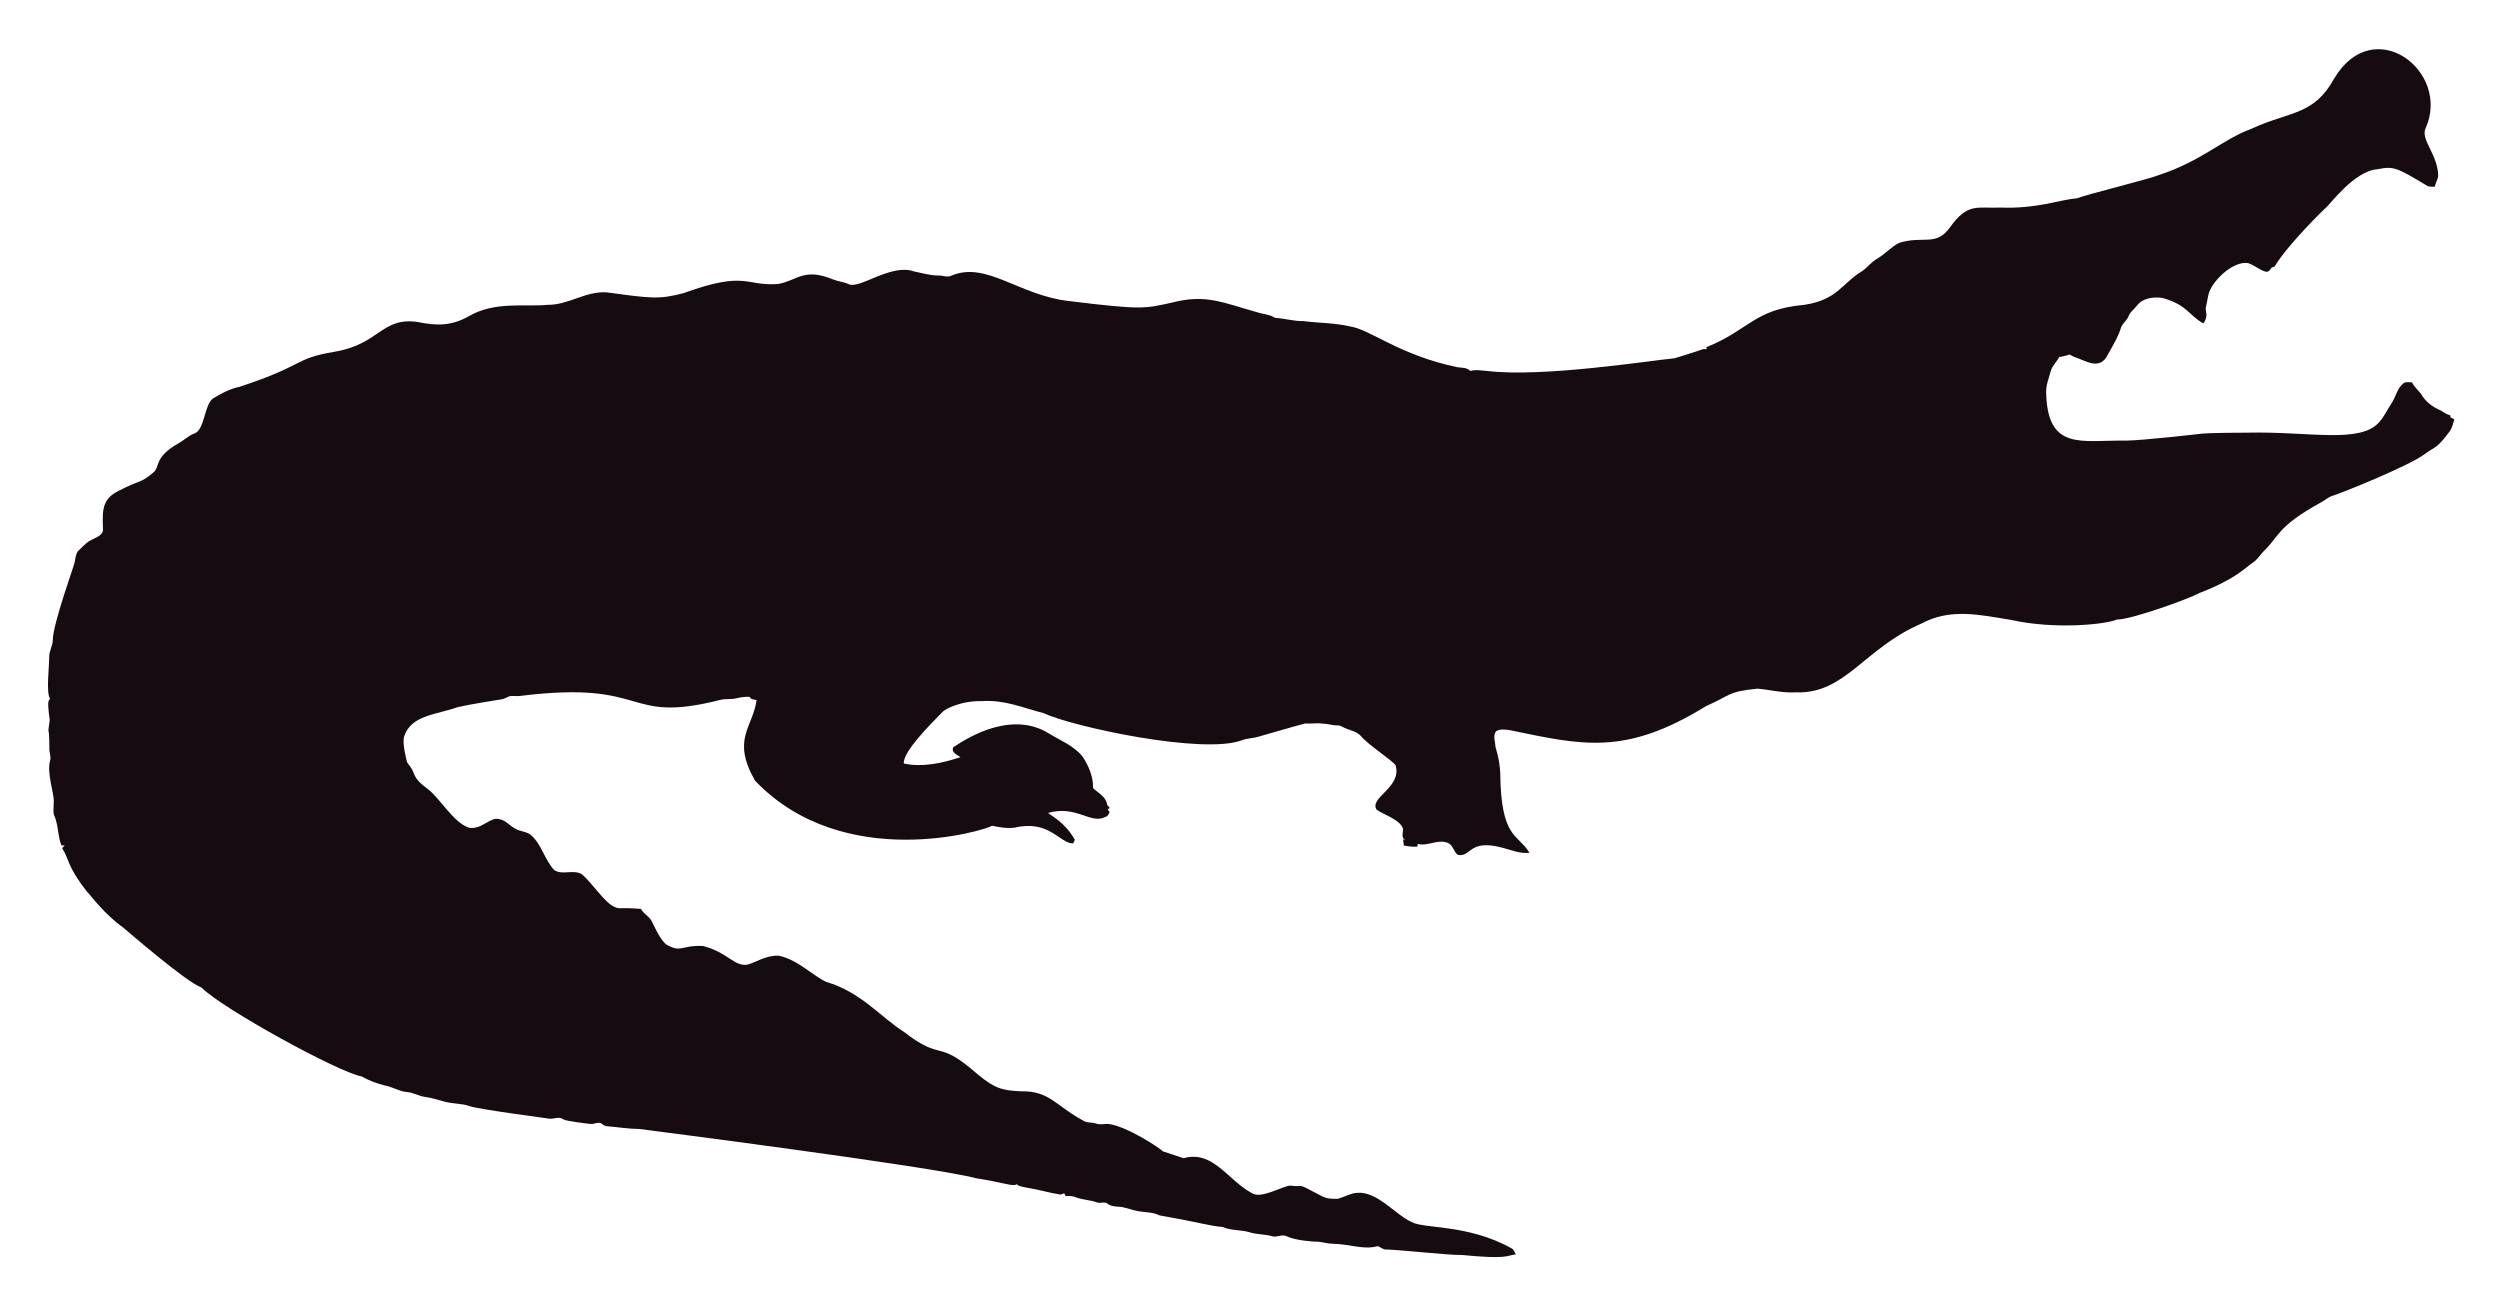
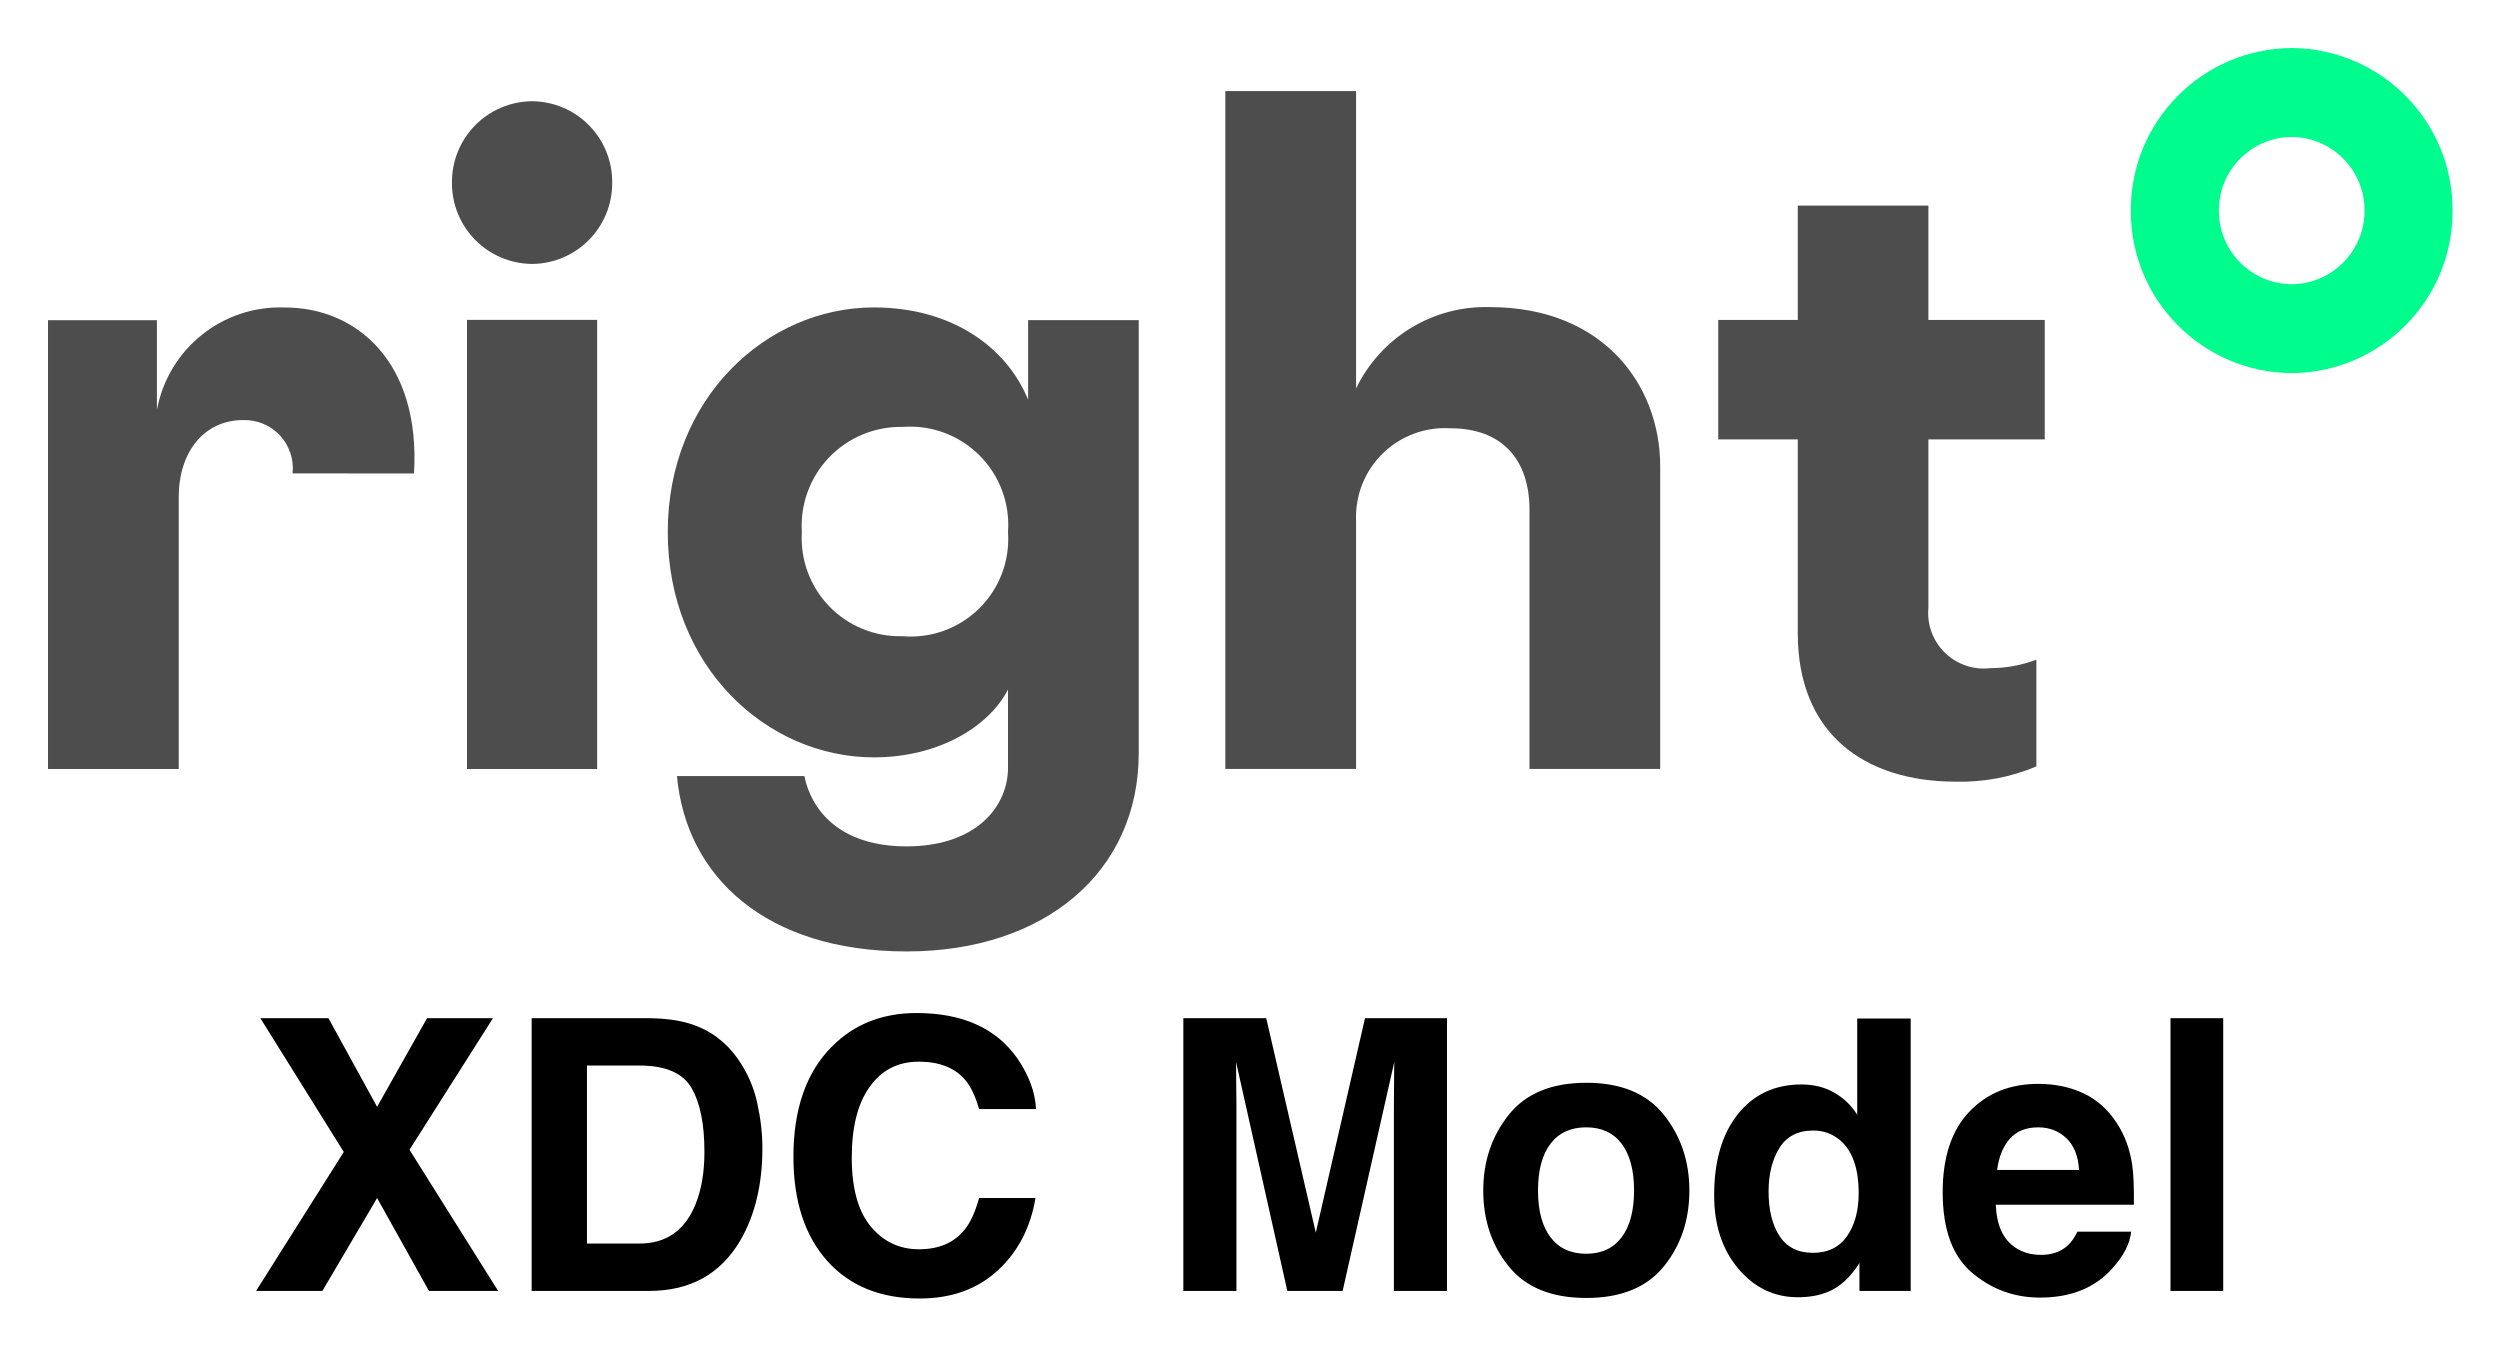
- <svg xmlns="http://www.w3.org/2000/svg" role="img" viewBox="-18.65 -23.65 2659.80 1387.30">
-   <path fill="#160B10" d="M2562.057 112.664c-5.93 12.226 13.089 27.649 13.408 51.328-.967 3.791-2.837 7.289-3.816 11.093-2.417-.267-4.923.089-7.226-.636-33.512-20.05-36.245-21.483-53.631-18.038-24.88 1.775-51.012 38.147-54.547 40.579-1 .685-40.963 39.485-54.967 62.993-1.056.331-2.086.661-3.078 1.005-1.45 2.188-3.295 5.317-6.386 4.363-6.755-1.794-12.047-7.022-18.687-9.083-14.172-2.325-33.569 14.577-40.185 28.126-2.76 5.432-2.862 11.614-4.401 17.415-2.078 5.918 3.558 9.203-2.964 18.611-15.758-8.651-16.89-19.671-43.645-27.108-9.541-1.323-21.002.025-27.146 8.345-2.9 3.956-7.454 6.64-8.994 11.487-1.705 4.223-5.788 6.857-7.569 10.978-3.219 10.775-9.274 20.417-14.705 30.186-7.484 15.043-21.458 7.113-29.639 3.893-3.549-1.501-7.378-2.404-10.482-4.745-3.613 1.31-7.378 2.124-11.131 2.799-2.9 5.19-7.62 9.362-9.184 15.252-1.972 7.442-5.139 14.807-4.771 22.656 1.426 62.435 37.744 50.23 84.657 50.985 18.427-.238 76.659-6.917 77.661-7.06 10.315-1.512 51.103-1.387 52.104-1.425 64.718-1.507 119.253 12.017 139.725-10.991 5.622-6.144 8.955-13.878 13.598-20.735 4.617-7.073 5.915-16.893 13.662-21.562 2.519-.687 5.19-.305 7.81-.242 2.481 5.406 7.582 8.854 10.609 13.891 4.503 7.467 12.047 12.632 19.921 16.041 3.269 1.794 6.144 4.389 9.999 4.936.166.852.369 1.705.598 2.57 1.259.611 2.519 1.208 3.854 1.819-1.196 4.325-2.073 8.854-4.681 12.606-14.981 20.134-15.737 16.079-26.561 24.297-16.513 12.73-90.704 42.38-97.937 44.421-4.63 1.259-8.078 4.719-12.199 6.907-47.689 26.034-44.914 36.755-61.276 51.99-3.969 4.096-6.856 9.273-11.754 12.403-6.886 4.248-16.845 16.908-56.76 32.26-10.994 6.222-73.381 28.559-87.544 28.177-12.182 5.289-66.295 10.873-113.113.394-34.047-5.52-64.247-12.539-95.05 3.905-61.045 26.219-81.054 75.205-133.67 73.195-13.739.903-27.159-2.684-40.745-3.943-32.756 3.396-26.951 6.432-54.687 18.547-86.536 53.421-132.198 41.426-208.888 25.607-4.859-.636-10.304-1.616-14.68 1.259-3.511 4.999-.687 11.232-.509 16.804 2.76 8.879 4.605 18.076 5.037 27.388.678 70.703 18.876 64.615 31.064 85.038-10.38 1.31-20.137-3.346-30.008-5.724-35.054-8.942-31.959 10.974-46.367 7.887-4.376-3.651-5.076-10.864-10.94-12.886-10.482-3.893-20.875 4.033-31.37 1.285-.165.725-.483 2.163-.649 2.875-4.834.432-9.592-.331-14.311-1.196-.153-2.201-.407-4.401-.751-6.551.7.127 2.112.382 2.824.509-5.368-1.387-2.926-7.48-2.862-11.411-2.581-10.171-21.93-15.743-28.266-20.735-7.896-13.101 27.192-23.356 20.29-47.143-4.808-6.385-29.888-22.164-37.17-31.395-4.783-5.063-12.047-5.813-18.013-8.815-1.972-.827-3.791-2.315-6.017-2.239-5.597.191-10.965-1.781-16.537-1.908-6.208-.878-12.441.318-18.661-.076-6.376 1.51-49.471 13.993-49.471 13.993-5.775 1.781-11.97 1.603-17.631 3.791-41.153 15.671-180.401-14.399-211.051-28.838-22.477-5.819-41.27-14.396-65.945-12.772-23.033-.496-39.521 9.215-41.101 11.08-14.156 14.382-42.805 43.009-41.597 55.297 9.881 2.049 27.067 4.244 60.297-6.755-3.6-2.633-10.164-4.859-7.683-10.52 30.91-20.96 69.478-34.528 101.385-14.896 12.454 7.683 26.879 13.128 36.241 24.907 6.449 9.897 11.461 21.384 11.08 33.43 5.483 5.19 14.184 9.464 14.96 17.771.954 1.132 1.883 2.239 2.9 3.371-.56.344-1.679 1.03-2.251 1.361.674 1.081 1.336 2.15 2.022 3.244-1.157 2.112-2.252 4.643-4.923 5.037-15.167 7.923-30.412-12.885-60.589-4.414 4.515 3.914 17.957 10.035 28.495 28.596-.623 1.285-1.221 2.582-1.781 3.893-14.581-.066-25.26-25.439-62.103-16.83-8.065 1.081-16.27-.28-24.119-2.048-5.689 4.616-157.704 51.097-252.241-47.919-25.462-44.516-2.105-56.742 1.616-85.776-2.646-.598-6.259-.445-7.429-3.447-4.834-.216-9.63.547-14.311 1.666-5.343 1.336-10.927.254-16.283 1.527-104.921 26.598-73.475-21.586-213.976-4.058-3.638.483-7.327-.471-10.927.267-2.722 1.043-5.203 2.786-8.129 3.244-1.005.139-35.568 5.632-46.749 8.332-23.248 8.245-49.669 8.494-57.027 31.013-2.544 7.127 2.495 25.23 2.659 26.23.509 2.748 2.964 4.529 4.274 6.907 5.125 7.002 1.576 10.814 17.186 22.287 13.483 9.569 27.903 36.42 44.764 41.877 13.652 2.389 22.508-11.842 32.107-9.146 7.022 1.107 11.334 7.276 17.415 10.317 5.356 3.193 12.365 2.633 17.033 7.162 11.029 10.189 14.018 26.078 24.284 36.878 8.765 5.47 19.972-.979 28.965 4.071 11.309 9.233 25.045 31.634 35.809 35.287 4.836 2.294 4.589-.02 27.477 1.832 2.226 4.796 7.327 7.085 10.253 11.347 2.611 3.387 8.633 20.294 16.715 26.574 16.075 9.185 15.426.491 38.875 1.488 26.056 6.667 32.977 21.713 46.774 19.997 8.688-1.942 19.833-10.206 33.646-9.68 20.419 4.043 37.013 21.857 50.896 27.986 36.199 10.4 58.502 37.92 82.062 52.817 43.011 33.213 34.403 6.396 79.034 45.566 18.208 15.125 26.246 17.04 45.986 17.936 30.318-.751 37.93 16.193 65.525 30.81 4.134 3.155 9.541 1.844 14.196 3.498 4.147 1.463 8.51.394 12.772.369 18.974 1.87 55.059 25.539 58.465 29.232 7.353 2.353 14.667 4.91 22.02 7.276 31.527-8.837 46.862 23.524 72.916 37.323 9.817 6.052 31.604-7.299 40.338-8.179 17.829 2.357 3.781-4.531 33.392 11.016 5.241 3.066 11.589 3.218 17.504 3.028 6.869-1.921 13.204-5.852 20.48-6.348 21.245-1.942 41.314 23.767 57.816 30.975 12.756 7.578 60.29 2.089 106.638 28.189 2.366 1.298 3.155 4.007 4.3 6.284-10.435 1.423-8.676 5.392-56.964.7-16.115.199-61.486-5.252-82.52-5.953-2.824-.572-4.91-3.04-7.772-3.397-15.269 4.072-27.792-2.198-48.492-2.671-5.546-.102-10.825-2.201-16.359-2.162-2.762-.015-21.848-1.008-32.323-6.004-4.758-1.972-9.668 1.654-14.476.293-7.747-2.315-16.003-1.781-23.737-4.121-9.541-3.104-20.277-1.692-29.41-5.865-12.12-.691-23.98-4.714-66.899-12.25-6.984-3.625-14.985-3.091-22.516-4.49-7.416-1.145-14.324-4.643-21.892-4.821-3.727-.204-7.632-.649-10.698-2.939-3.206-2.951-7.645-.127-11.334-1.539-7.531-2.798-15.774-2.646-23.203-5.712-3.282-1.298-6.844-1.17-10.278-1.081-.394-.763-1.183-2.264-1.577-3.015-1.285.636-2.608 1.119-3.982 1.45-12.263-1.87-24.131-5.674-36.394-7.467-3.46-.903-7.404-1.005-10.113-3.6-3.831 2.97-12.398-1.54-43.747-6.411-46.335-12.483-357.594-52.295-357.594-52.295-11.716-.14-23.317-2.023-34.982-3.015-2.442-.127-4.211-1.844-6.068-3.18-3.753-1.387-7.467 1.336-11.271.789-2.02-.195-26.027-2.946-28.838-4.923-4.592-3.587-10.278.216-15.367-.738-2.203-.387-74.203-9.818-84.135-13.242-8.243-2.989-17.224-2.379-25.658-4.529-7.162-1.895-14.209-4.274-21.574-5.254-6.92-.878-13.001-4.923-20.035-5.266-8.319-.878-15.443-5.826-23.648-7.073-8.256-2.252-16.448-5.037-23.775-9.49-23.552-3.584-149.518-72.739-170.649-94.63-16.013-5.37-81.914-62.745-82.914-63.439-21.039-15.096-34.147-33.758-38.964-38.595-21.778-27.726-18.854-34.892-26.396-46.215.916-1.018 1.832-2.01 2.748-3.015-1.145.038-2.29.076-3.435.14-3.651-8.676-3.18-18.28-6.042-27.172-2.062-7.913-2.975-1.701-2.175-19.526.634-7.664-7.675-30.697-3.931-43.518 1.348-4.16-.814-8.281-.751-12.454.068-28.882-2.418-11.02.394-30.657-3.041-22.85-1.09-20.042.305-22.719-4.294-7.378-.844-32.606-.89-44.586-.025-6.246 3.714-11.741 3.867-17.962 0-16.859 22.775-79.378 23.076-82.113 1.056-4.198 1.043-9.032 3.778-12.568 4.338-3.74 7.874-8.485 13.052-11.169 4.745-2.913 11.411-4.172 13.471-10.088.043-16.362-3.503-32.575 15.532-42.157 25.219-13.344 23.115-7.424 38.34-20.379 6.931-5.754.059-15.764 26.434-30.772 5.915-3.129 10.622-8.281 17.046-10.507 11.015-3.661 10.497-31.892 20.099-37.437 8.612-5.33 17.796-10.113 27.795-12.148 71.433-23.584 56.818-29.805 100.939-37.31 48.019-7.907 49.805-36.895 88.244-31.777 19.858 4.163 35.994 4.605 54.61-5.953 27.665-16.35 60.97-9.859 83.919-12.212 22.172.42 41.279-15.29 63.693-13.191 46.138 6.272 54.878 7.691 80.993.738 67.442-24.31 65.094-7.128 100.634-9.706 20.946-3.875 27.233-17.596 58.388-4.91 5.368 2.188 11.283 2.595 16.575 5.025 11.553 5.818 45.215-22.204 69.43-13.535 8.676 1.717 17.262 4.401 26.205 4.401 4.49-.216 9.083 2.252 13.446.293 37.015-16.156 72.304 20.872 125.096 26.815 80.305 9.923 81.3 7.845 110.289 1.603 36.266-9.336 54.189.413 92.111 10.902 5.775 1.717 12.11 1.984 17.237 5.47 10.075.458 19.844 3.638 29.983 3.396 16.588 2.163 33.506 1.819 49.853 5.686 21.982 3.418 52.115 30.498 114.347 43.441 4.681.572 9.999.28 13.586 3.956 5.864-1.844 12.047-.267 18.038-.025 59.148 7.176 174.934-11.359 199.106-13.471 9.82-3.218 19.819-5.966 29.576-9.452 1.488-.674 3.155-.356 4.758-.229-.115-.522-.356-1.577-.483-2.099 45.944-18.548 50.589-40.213 103.827-45.057 35.891-5.17 40.645-23.282 61.836-35.809 5.712-3.969 9.897-9.808 16.028-13.281 8.408-4.872 14.82-12.555 23.559-16.931 25.605-7.944 38.867 4.305 53.847-16.257 19.089-26.933 29.276-20.168 53.605-21.256 38.819 1.522 63.061-8.345 81.948-9.935 11.484-4.495 77.877-20.69 87.061-24.742 45.297-14.857 67.746-37.884 97.505-48.848 42.187-19.404 67.008-14.225 88.74-53.694 41.891-70.568 124.443-7.946 97.366 52.7z" />
+ <svg xmlns="http://www.w3.org/2000/svg" role="img" viewBox="-2.44 -2.44 127.01 68.39">
+   <defs>
+     <clipPath id="a">
+       <path fill="none" d="M0-211.928h122.16v-45.9H0z" data-name="Pfad 158" transform="translate(0 257.823)" />
+     </clipPath>
+   </defs>
+   <g data-name="Gruppe 2138">
+     <g clip-path="url(#a)" data-name="Gruppe 2144">
+       <g data-name="Gruppe 2138">
+         <path fill="#4d4d4d" d="M12.425 21.611a2.453 2.453 0 0 0-2.51-2.71c-2 0-3.275 1.635-3.275 3.915v13.811H-.001v-22.8h5.533v4.561a6.362 6.362 0 0 1 6.509-5.206c3.616 0 6.893 2.753 6.552 8.432z" data-name="Pfad 152" />
+       </g>
+       <g data-name="Gruppe 2139">
+         <path fill="#4d4d4d" d="M24.592 2.703a4.1 4.1 0 0 1 4.07 4.133 4.1 4.1 0 0 1-4.07 4.133 4.1 4.1 0 0 1-4.071-4.133 4.1 4.1 0 0 1 4.071-4.133M21.285 13.81h6.614v22.817h-6.614z" data-name="Pfad 153" />
+       </g>
+       <g data-name="Gruppe 2140">
+         <path fill="#4d4d4d" d="M48.771 32.593c-.98 1.894-3.534 3.444-6.813 3.444-5.45 0-10.473-4.606-10.473-11.451 0-6.8 5.023-11.407 10.473-11.407 3.917 0 6.728 1.98 7.835 4.692v-4.047h5.619v22c0 6.028-4.769 10.073-11.794 10.073-7.152 0-11.2-3.788-11.666-8.911h6.472c.341 1.68 1.746 3.573 5.195 3.573 3.534 0 5.152-2.023 5.152-4zm-5.365-13.344a5.024 5.024 0 0 0-5.109 5.338 4.986 4.986 0 0 0 5.109 5.295 4.958 4.958 0 0 0 5.365-5.295 4.991 4.991 0 0 0-5.365-5.338" data-name="Pfad 154" />
+       </g>
+       <g data-name="Gruppe 2141">
+         <path fill="#4d4d4d" d="M66.454 17.296a7.3 7.3 0 0 1 6.81-4.133c5.705 0 8.641 3.917 8.641 8.093v15.37h-6.641V23.452c0-2.54-1.4-4.133-4-4.133a4.517 4.517 0 0 0-4.81 4.692v12.615h-6.642V2.185h6.642z" data-name="Pfad 155" />
+       </g>
+       <g data-name="Gruppe 2142">
+         <path fill="#4d4d4d" d="M95.53 19.884v8.565a2.823 2.823 0 0 0 3.146 3.056 6.665 6.665 0 0 0 2.34-.43v5.423a9.881 9.881 0 0 1-4.083.774c-4.721 0-8.039-2.5-8.039-7.532v-9.856h-4.041v-6.069h4.041v-5.81h6.636v5.81h5.912v6.069z" data-name="Pfad 156" />
+       </g>
+       <g data-name="Gruppe 2143">
+         <path fill="#00fc8d" d="M113.987 0a8.225 8.225 0 0 0-8.173 8.258 8.225 8.225 0 0 0 8.173 8.258 8.225 8.225 0 0 0 8.173-8.258A8.225 8.225 0 0 0 113.987 0m0 12a3.726 3.726 0 0 1-3.7-3.741 3.726 3.726 0 0 1 3.7-3.741 3.726 3.726 0 0 1 3.7 3.741 3.726 3.726 0 0 1-3.7 3.741" data-name="Pfad 157" />
+       </g>
+     </g>
+   </g>
+   <path d="M13.938 63.144l2.781-4.719 2.634 4.719h3.514l-4.503-7.171 4.241-6.685H19.256l-2.538 4.503-2.471-4.503h-3.46l4.238 6.797-4.455 7.059zm13.442-11.45h2.669c1.318 0 2.195.377 2.639 1.134.441.754.66 1.837.66 3.246 0 1.021-.147 1.904-.441 2.642-.537 1.348-1.492 2.021-2.858 2.021h-2.669zm5.302-2.104c-.572-.19-1.286-.289-2.144-.302h-5.968V63.144h5.968c2.094 0 3.642-.861 4.645-2.586.738-1.278 1.11-2.837 1.11-4.679 0-.727-.088-1.492-.265-2.294-.174-.802-.503-1.548-.987-2.238-.602-.853-1.388-1.439-2.358-1.757zm7.134 1.147c-1.297 1.308-1.947 3.174-1.947 5.591 0 2.238.572 4 1.711 5.284 1.142 1.278 2.709 1.917 4.701 1.917 1.61 0 2.931-.473 3.963-1.42 1.029-.944 1.671-2.174 1.923-3.685h-2.866c-.195.714-.441 1.251-.735 1.607-.532.666-1.305.997-2.321.997-.989 0-1.808-.388-2.449-1.16-.642-.775-.963-1.939-.963-3.492 0-1.554.302-2.757.912-3.604.607-.85 1.439-1.275 2.489-1.275 1.035 0 1.816.302 2.342.904.294.337.535.84.725 1.503h2.893c-.043-.864-.364-1.725-.957-2.586-1.078-1.527-2.784-2.292-5.115-2.292-1.741 0-3.177.57-4.305 1.711zm4.222-1.872zm22.87.422l-2.5 10.896-2.519-10.896h-4.211V63.144h2.698v-9.372c0-.27-.003-.647-.011-1.134-.005-.484-.008-.858-.008-1.123l2.604 11.629h2.81l2.623-11.629c0 .265-.005.639-.011 1.123-.005.487-.008.864-.008 1.134v9.372h2.698V49.288zM79.946 60.419c-.42.556-1.021.837-1.805.837-.783 0-1.385-.281-1.808-.837-.425-.559-.636-1.35-.636-2.38 0-1.027.211-1.818.636-2.374.422-.553 1.024-.832 1.808-.832.783 0 1.385.278 1.805.832.42.556.631 1.348.631 2.374 0 1.029-.211 1.821-.631 2.38zm2.144 1.479c.864-1.067 1.297-2.353 1.297-3.858 0-1.479-.433-2.759-1.297-3.845-.866-1.083-2.179-1.626-3.939-1.626-1.762 0-3.075.543-3.939 1.626-.866 1.086-1.297 2.366-1.297 3.845 0 1.505.43 2.792 1.297 3.858.864 1.07 2.177 1.604 3.939 1.604 1.759 0 3.072-.535 3.939-1.604zm-3.939-9.273zm12.586.439c-.481-.273-1.032-.409-1.652-.409-1.348 0-2.425.5-3.23 1.503-.805 1.003-1.209 2.38-1.209 4.128 0 1.516.409 2.757 1.227 3.727.818.968 1.826 1.452 3.022 1.452.727 0 1.334-.139 1.824-.414.489-.275.925-.717 1.308-1.326v1.42h2.604V49.307h-2.717v4.888c-.302-.481-.693-.858-1.177-1.131zm.658 7.3c-.393.562-.971.845-1.73.845-.757 0-1.324-.283-1.695-.85-.374-.567-.559-1.324-.559-2.27 0-.877.182-1.612.548-2.206.369-.591.944-.888 1.727-.888.513 0 .963.163 1.353.489.631.537.949 1.436.949 2.687 0 .898-.198 1.628-.594 2.193zm8.268-4.947c.342-.388.824-.583 1.444-.583.57 0 1.048.184 1.433.551.385.366.602.904.644 1.612h-4.163c.086-.666.302-1.19.642-1.58zm3.746-2.313c-.682-.318-1.449-.479-2.302-.479-1.436 0-2.602.473-3.503 1.42-.898.947-1.348 2.308-1.348 4.08 0 1.893.497 3.259 1.495 4.099.997.84 2.147 1.259 3.449 1.259 1.58 0 2.808-.5 3.685-1.495.564-.628.882-1.246.949-1.853h-2.735c-.144.302-.31.537-.497.706-.345.313-.791.471-1.345.471-.519 0-.965-.128-1.334-.388-.607-.412-.931-1.134-.968-2.16h7.014c.011-.885-.016-1.562-.086-2.032-.12-.802-.38-1.505-.781-2.115-.444-.687-1.008-1.193-1.693-1.513zm-2.115-.479zm9.214 10.519V49.288h-2.679V63.144z" />
</svg>
